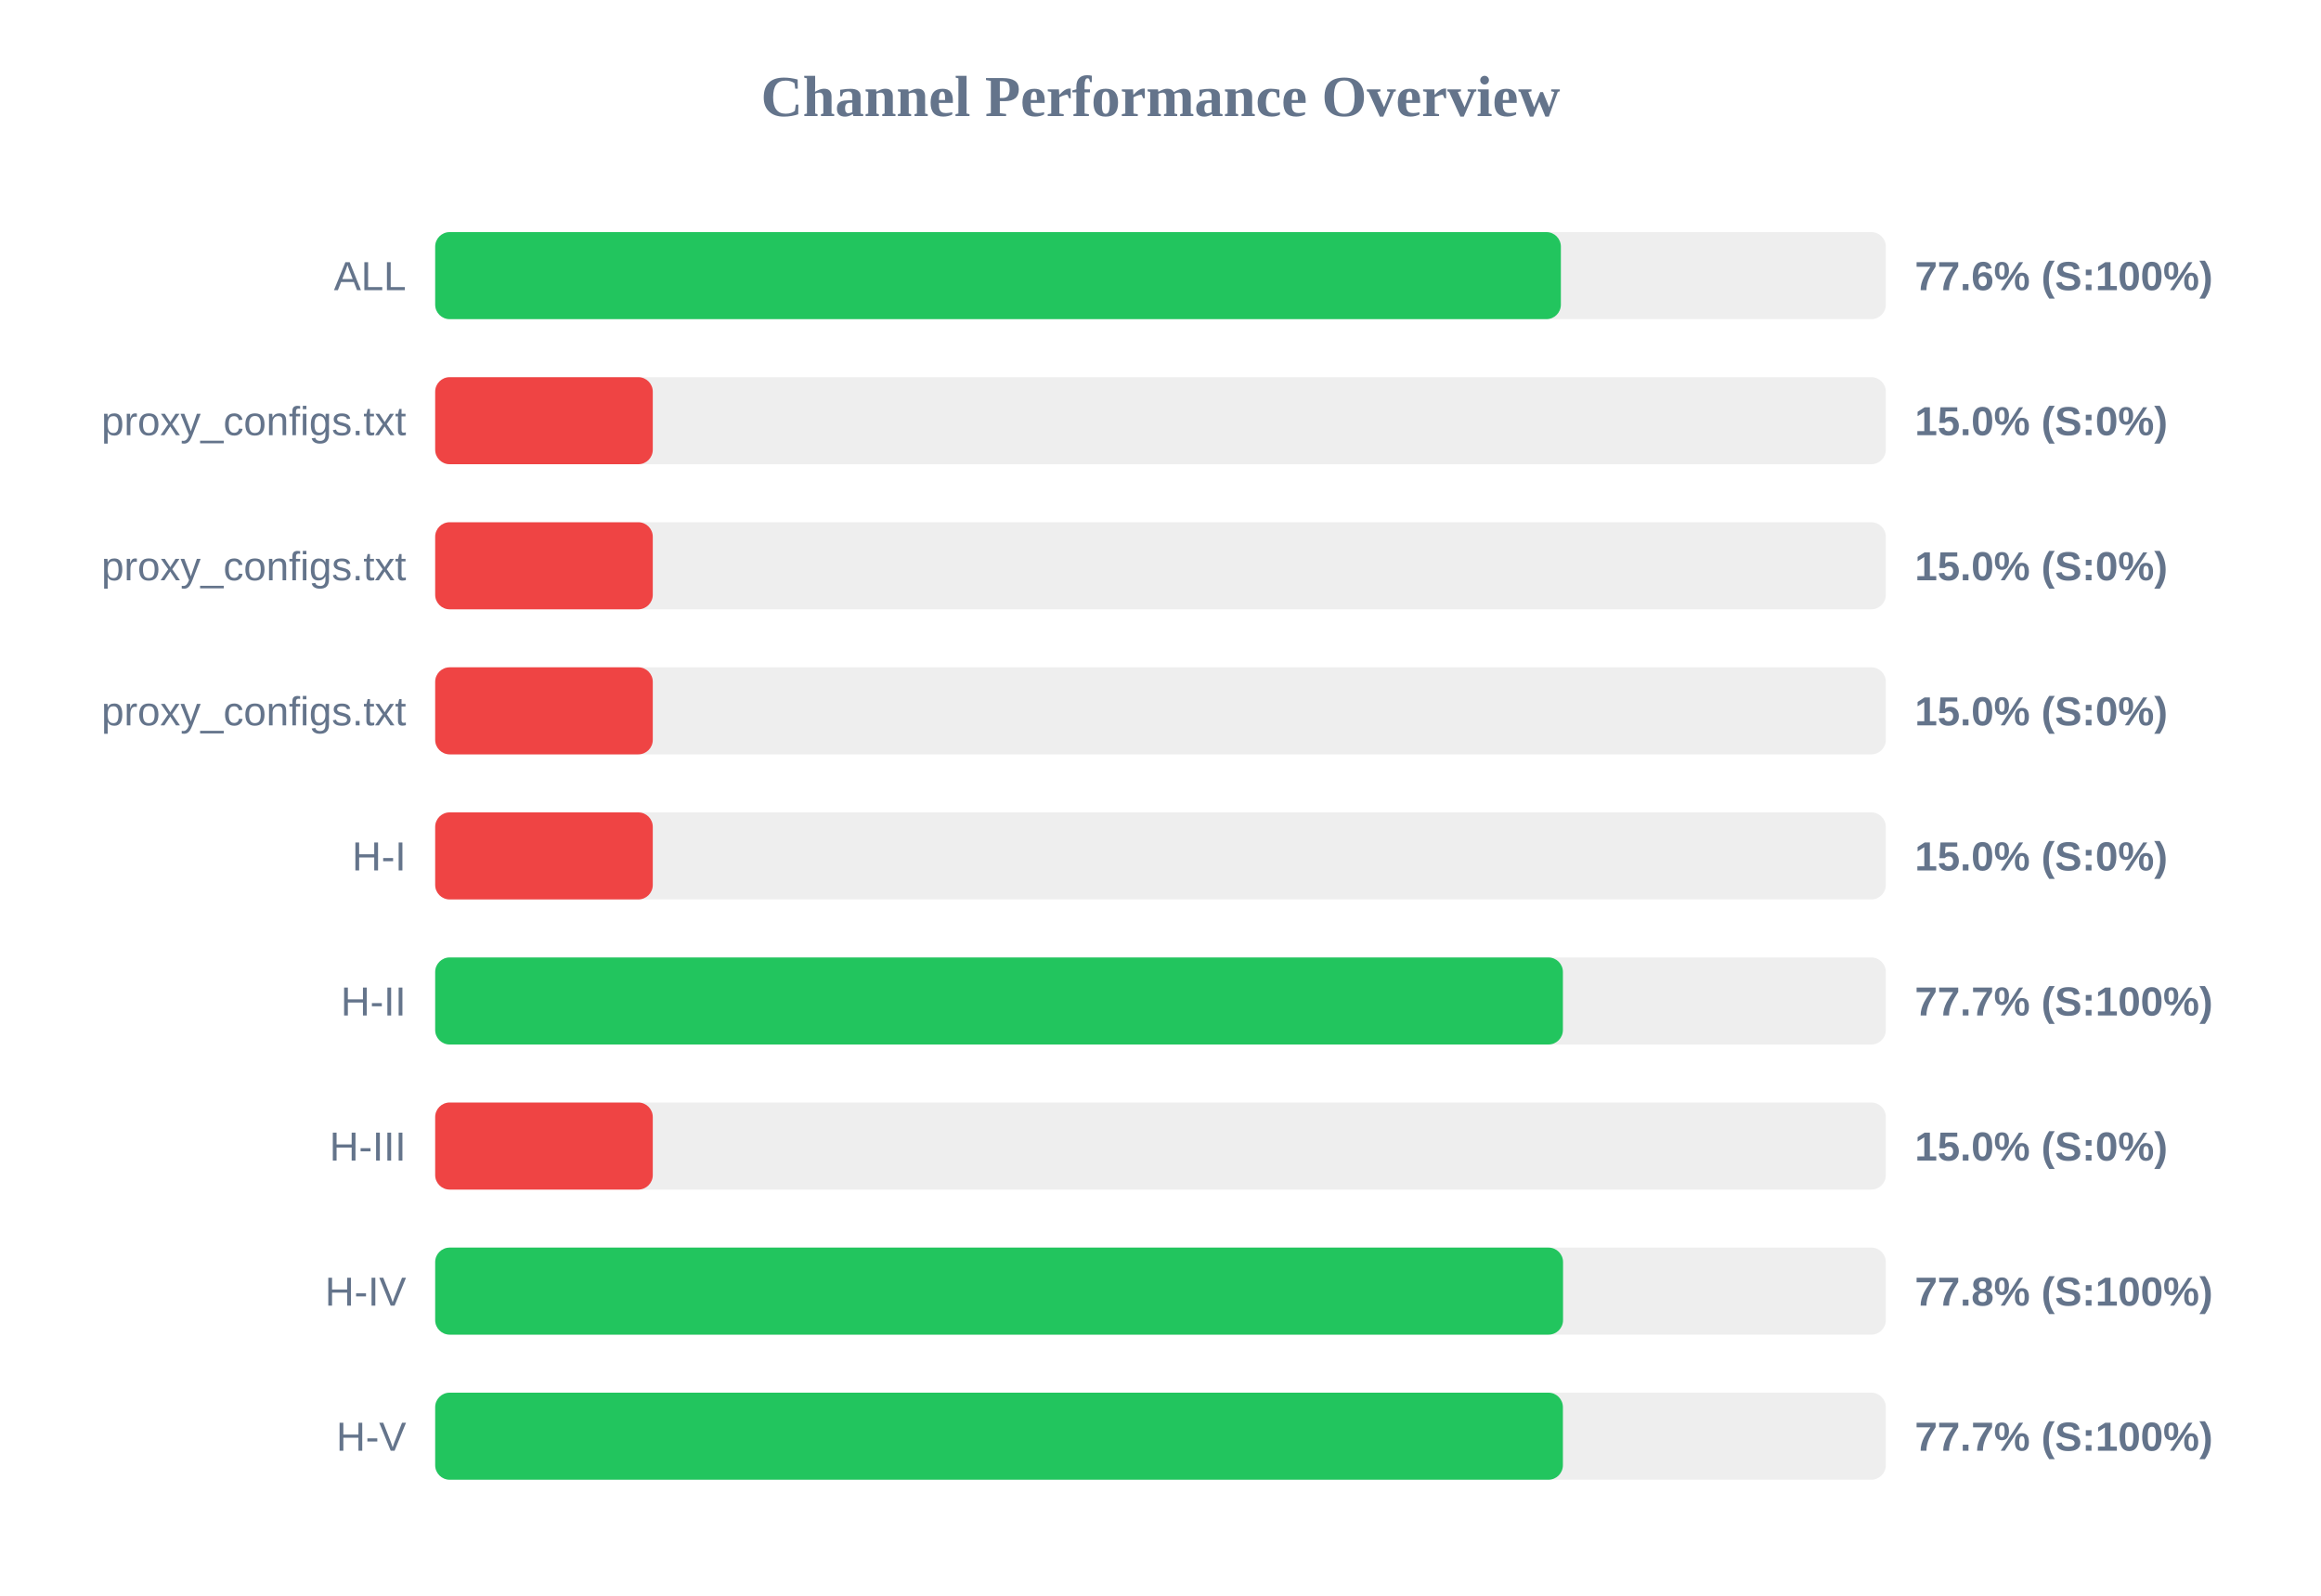
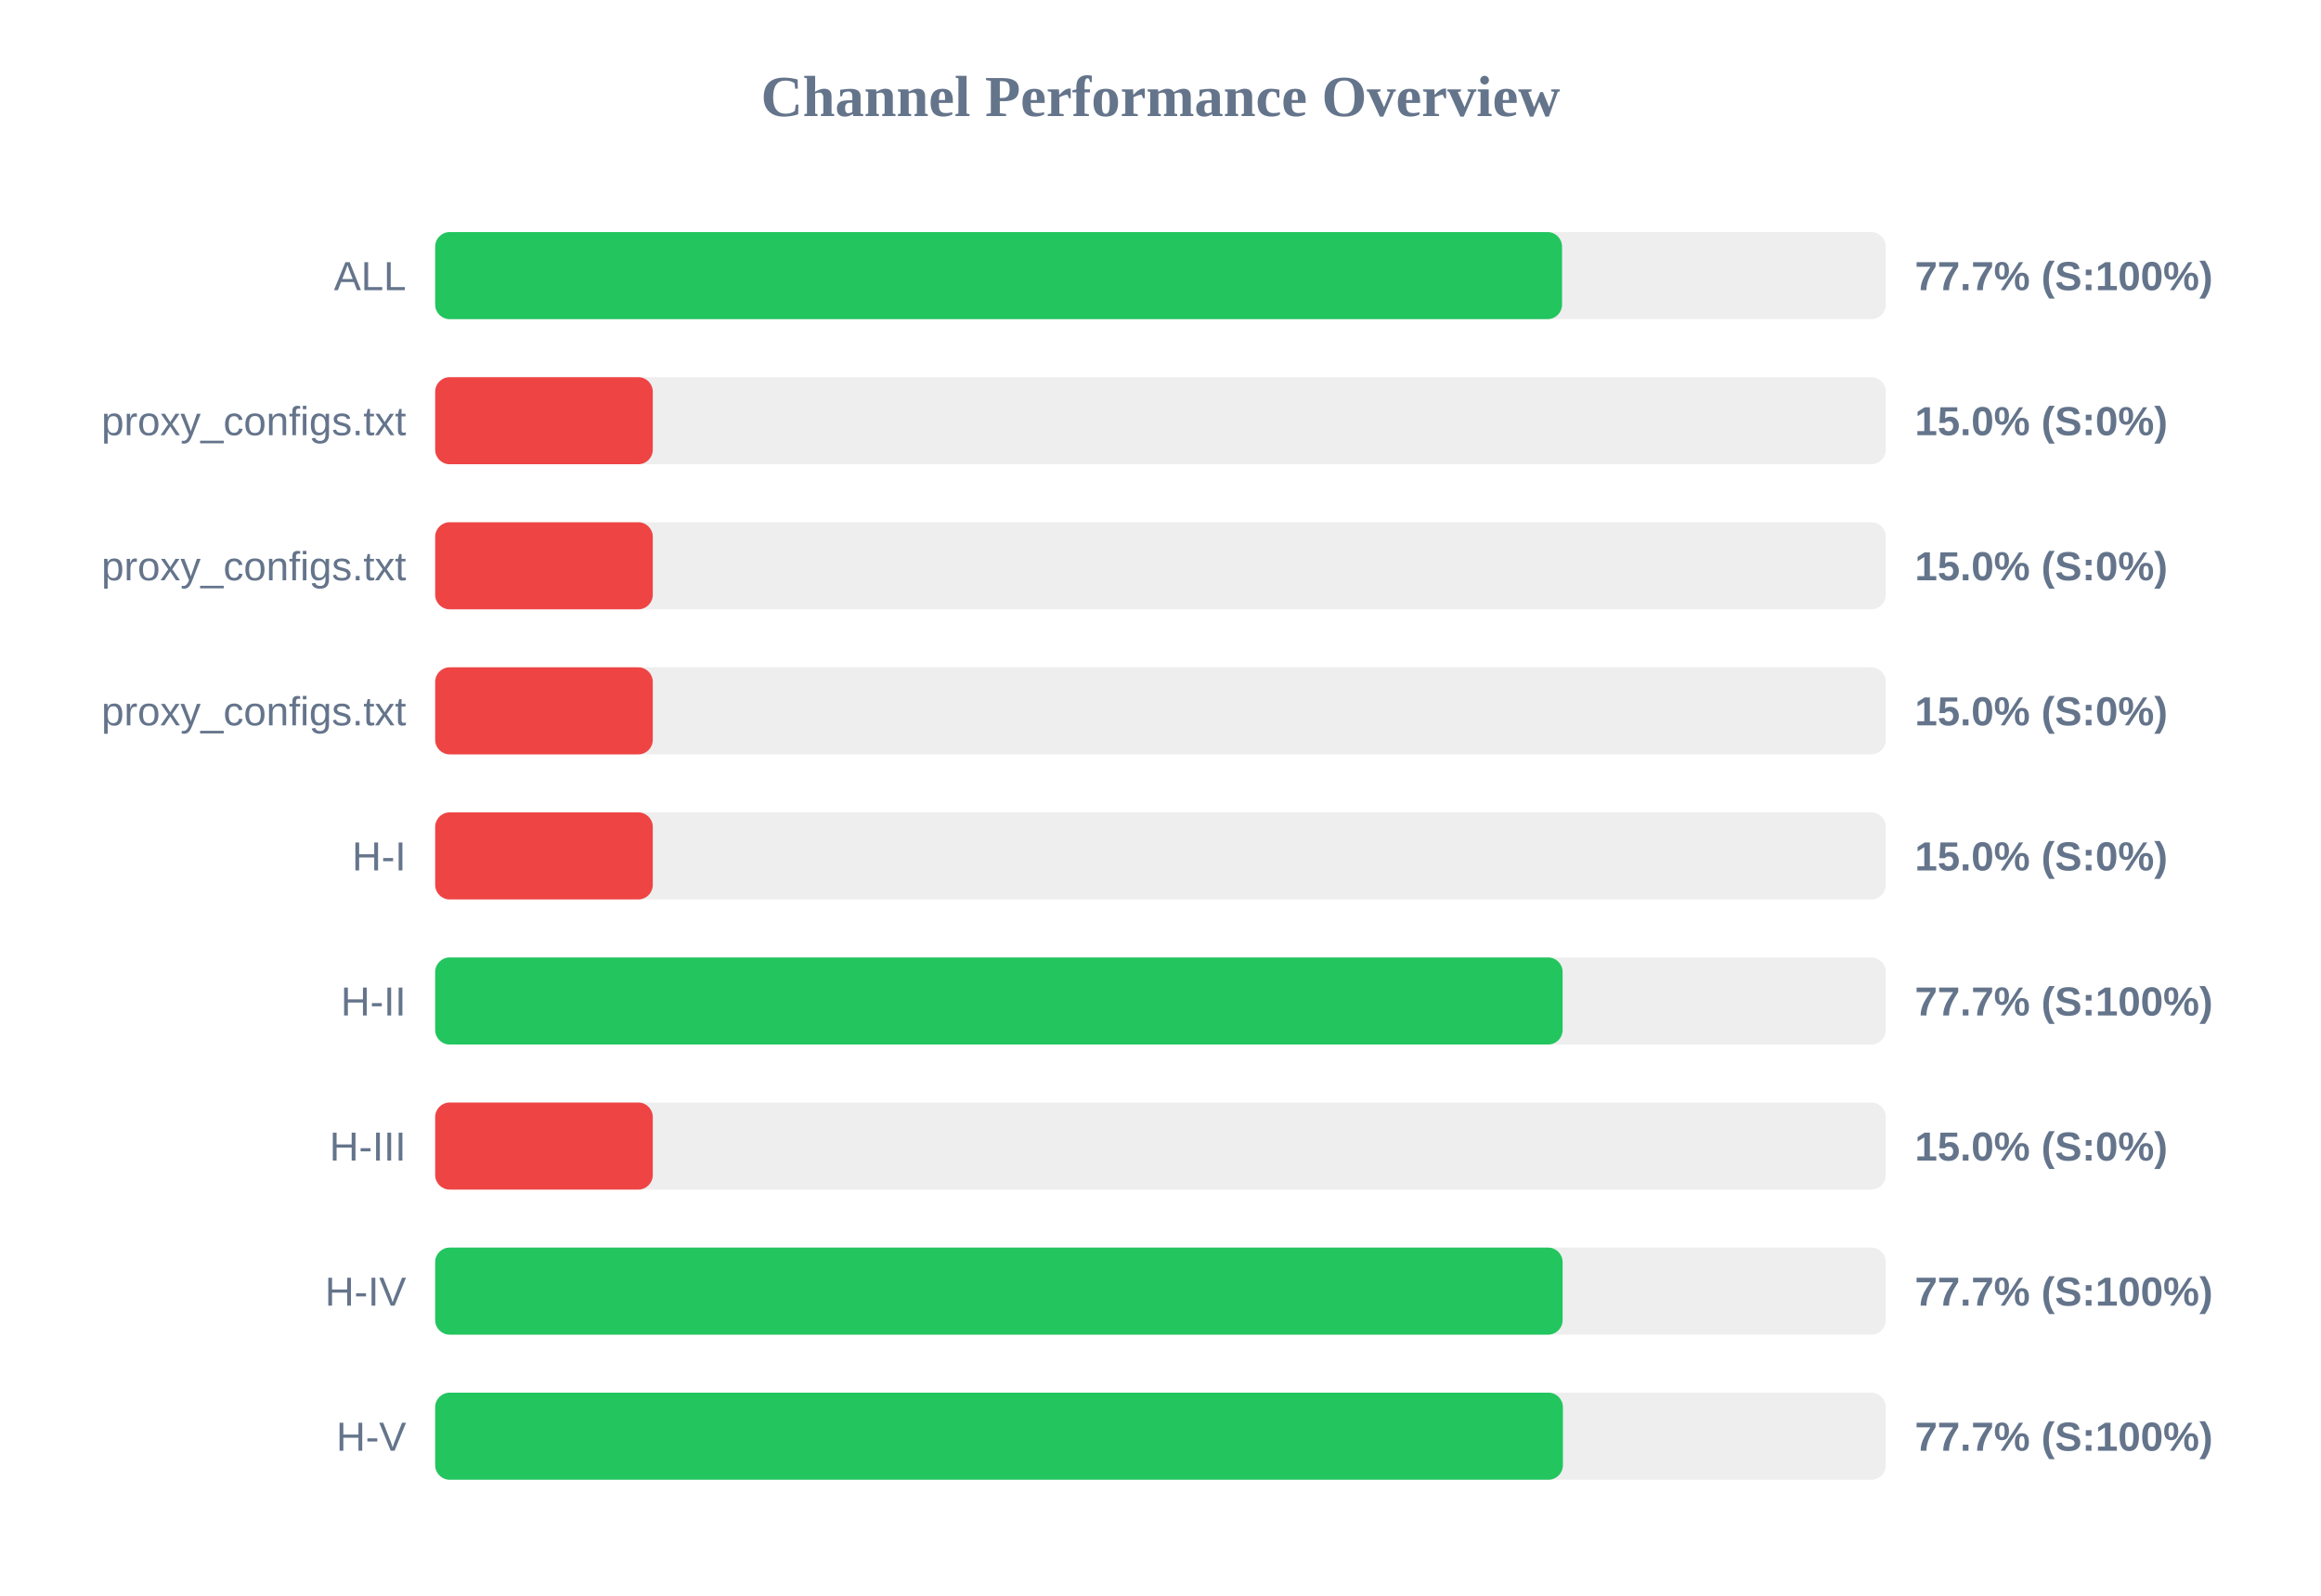
<svg xmlns="http://www.w3.org/2000/svg" width="800" height="550" version="1.1">
  <style>
        .row { font: 14px Arial; fill: #64748b; }
        .score { font: bold 14px Arial; fill: #64748b; }
    </style>
  <text x="400" y="40" text-anchor="middle" font-size="20px" font-weight="bold" fill="#64748b">Channel Performance Overview</text>
  <rect x="150" y="80" width="500" height="30" fill="#eee" rx="5" />
-   <rect x="150" y="80" width="388.0" height="30" fill="#22c55e" rx="5" />
+   <rect x="150" y="80" width="388.4" height="30" fill="#22c55e" rx="5" />
  <text x="140" y="100" text-anchor="end" class="row">ALL</text>
-   <text x="660" y="100" text-anchor="start" class="score">77.6% (S:100%)</text>
+   <text x="660" y="100" text-anchor="start" class="score">77.7% (S:100%)</text>
  <rect x="150" y="130" width="500" height="30" fill="#eee" rx="5" />
  <rect x="150" y="130" width="75.0" height="30" fill="#ef4444" rx="5" />
  <text x="140" y="150" text-anchor="end" class="row">proxy_configs.txt</text>
  <text x="660" y="150" text-anchor="start" class="score">15.0% (S:0%)</text>
  <rect x="150" y="180" width="500" height="30" fill="#eee" rx="5" />
  <rect x="150" y="180" width="75.0" height="30" fill="#ef4444" rx="5" />
  <text x="140" y="200" text-anchor="end" class="row">proxy_configs.txt</text>
  <text x="660" y="200" text-anchor="start" class="score">15.0% (S:0%)</text>
  <rect x="150" y="230" width="500" height="30" fill="#eee" rx="5" />
  <rect x="150" y="230" width="75.0" height="30" fill="#ef4444" rx="5" />
  <text x="140" y="250" text-anchor="end" class="row">proxy_configs.txt</text>
  <text x="660" y="250" text-anchor="start" class="score">15.0% (S:0%)</text>
  <rect x="150" y="280" width="500" height="30" fill="#eee" rx="5" />
  <rect x="150" y="280" width="75.0" height="30" fill="#ef4444" rx="5" />
  <text x="140" y="300" text-anchor="end" class="row">H-I</text>
  <text x="660" y="300" text-anchor="start" class="score">15.0% (S:0%)</text>
  <rect x="150" y="330" width="500" height="30" fill="#eee" rx="5" />
-   <rect x="150" y="330" width="388.7" height="30" fill="#22c55e" rx="5" />
+   <rect x="150" y="330" width="388.6" height="30" fill="#22c55e" rx="5" />
  <text x="140" y="350" text-anchor="end" class="row">H-II</text>
  <text x="660" y="350" text-anchor="start" class="score">77.7% (S:100%)</text>
  <rect x="150" y="380" width="500" height="30" fill="#eee" rx="5" />
  <rect x="150" y="380" width="75.0" height="30" fill="#ef4444" rx="5" />
  <text x="140" y="400" text-anchor="end" class="row">H-III</text>
  <text x="660" y="400" text-anchor="start" class="score">15.0% (S:0%)</text>
  <rect x="150" y="430" width="500" height="30" fill="#eee" rx="5" />
-   <rect x="150" y="430" width="388.75" height="30" fill="#22c55e" rx="5" />
+   <rect x="150" y="430" width="388.6" height="30" fill="#22c55e" rx="5" />
  <text x="140" y="450" text-anchor="end" class="row">H-IV</text>
-   <text x="660" y="450" text-anchor="start" class="score">77.8% (S:100%)</text>
+   <text x="660" y="450" text-anchor="start" class="score">77.7% (S:100%)</text>
  <rect x="150" y="480" width="500" height="30" fill="#eee" rx="5" />
  <rect x="150" y="480" width="388.7" height="30" fill="#22c55e" rx="5" />
  <text x="140" y="500" text-anchor="end" class="row">H-V</text>
  <text x="660" y="500" text-anchor="start" class="score">77.7% (S:100%)</text>
</svg>
